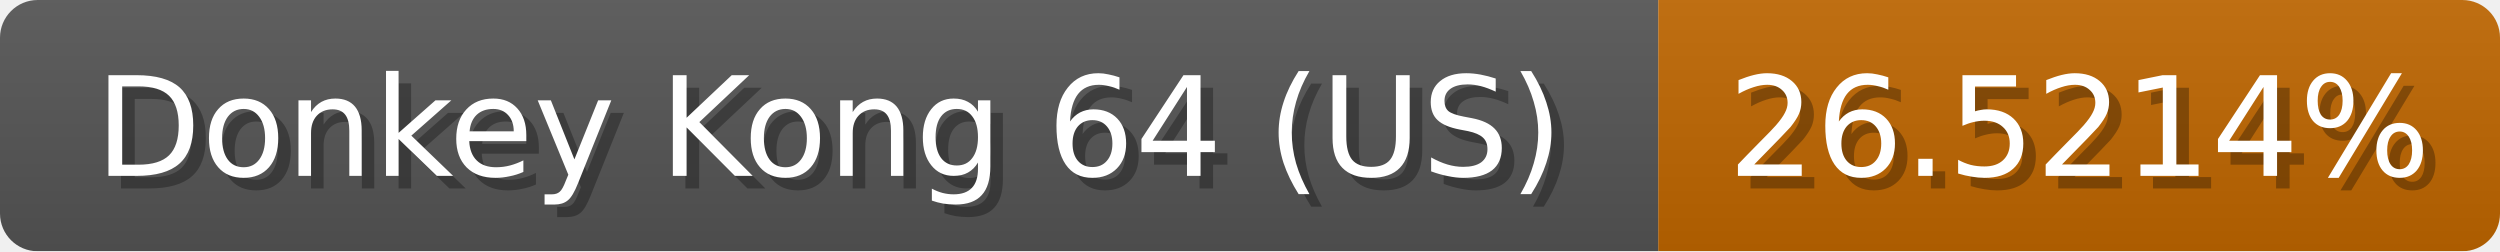
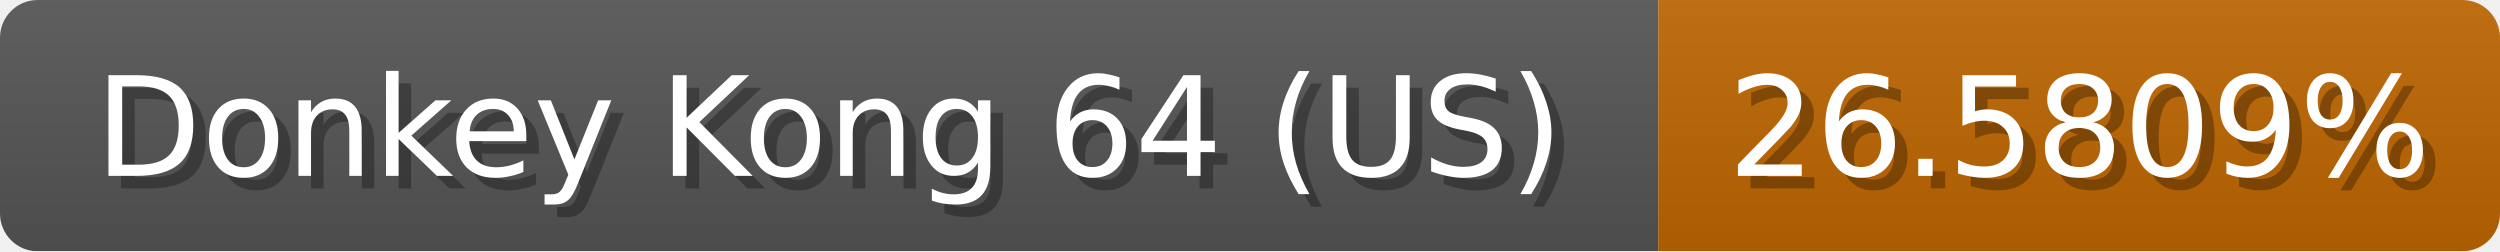
<svg xmlns="http://www.w3.org/2000/svg" width="199" height="20">
  <linearGradient id="b" x2="0" y2="100%">
    <stop offset="0" stop-color="#bbb" stop-opacity=".1" />
    <stop offset="1" stop-opacity=".1" />
  </linearGradient>
  <mask id="anybadge_1">
    <rect width="199" height="20" rx="3" fill="#fff" />
  </mask>
  <g mask="url(#anybadge_1)">
    <path fill="#555" d="M0 0h132v20H0z" />
    <path fill="#c06600" d="M132 0h67v20H132z" />
    <path fill="url(#b)" d="M0 0h199v20H0z" />
  </g>
  <g fill="#fff" text-anchor="middle" font-family="DejaVu Sans,Verdana,Geneva,sans-serif" font-size="11">
    <text x="67.0" y="15" fill="#010101" fill-opacity=".3">Donkey Kong 64 (US)</text>
    <text x="66.0" y="14">Donkey Kong 64 (US)</text>
  </g>
  <g fill="#fff" text-anchor="middle" font-family="DejaVu Sans,Verdana,Geneva,sans-serif" font-size="11">
-     <text x="166.5" y="15" fill="#010101" fill-opacity=".3">26.5214%</text>
-     <text x="165.5" y="14">26.5214%</text>
+     <text x="166.5" y="15" fill="#010101" fill-opacity=".3">26.5809%</text>
+     <text x="165.5" y="14">26.5809%</text>
  </g>
</svg>
